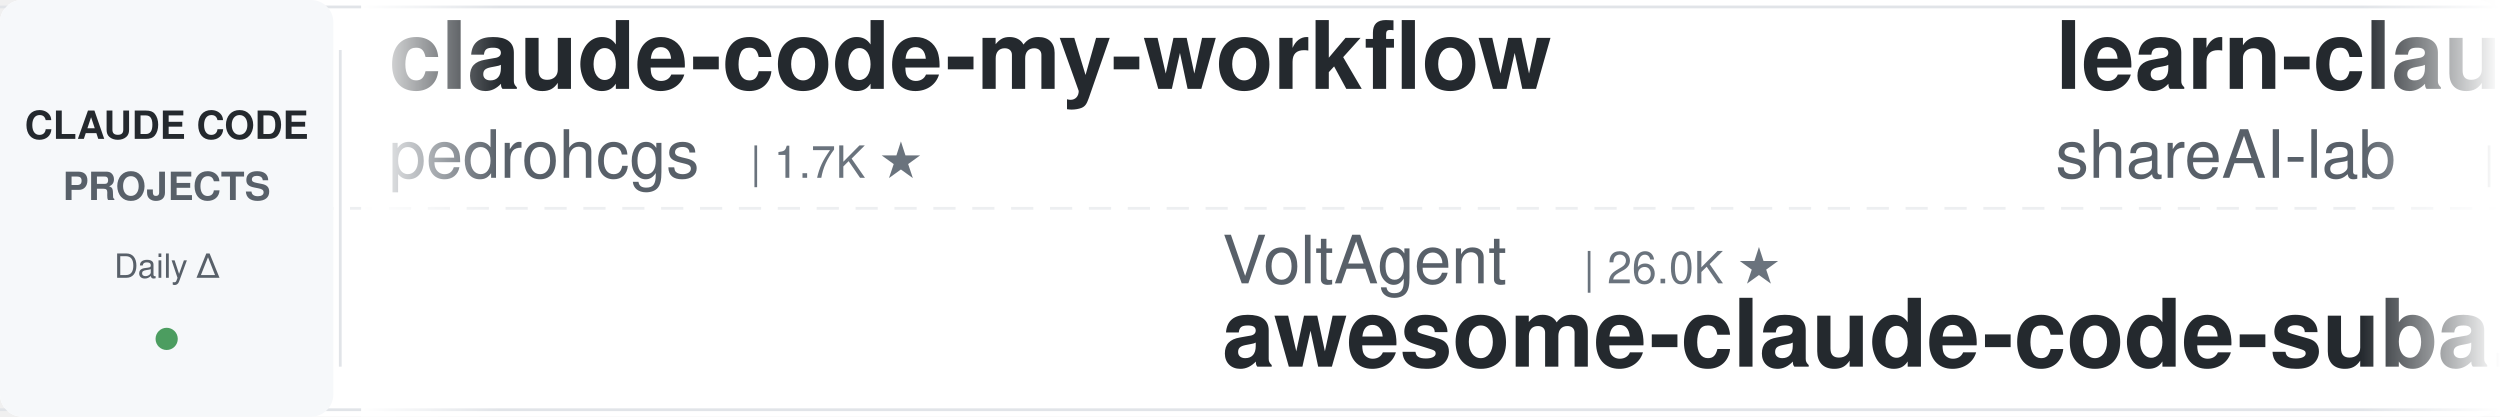
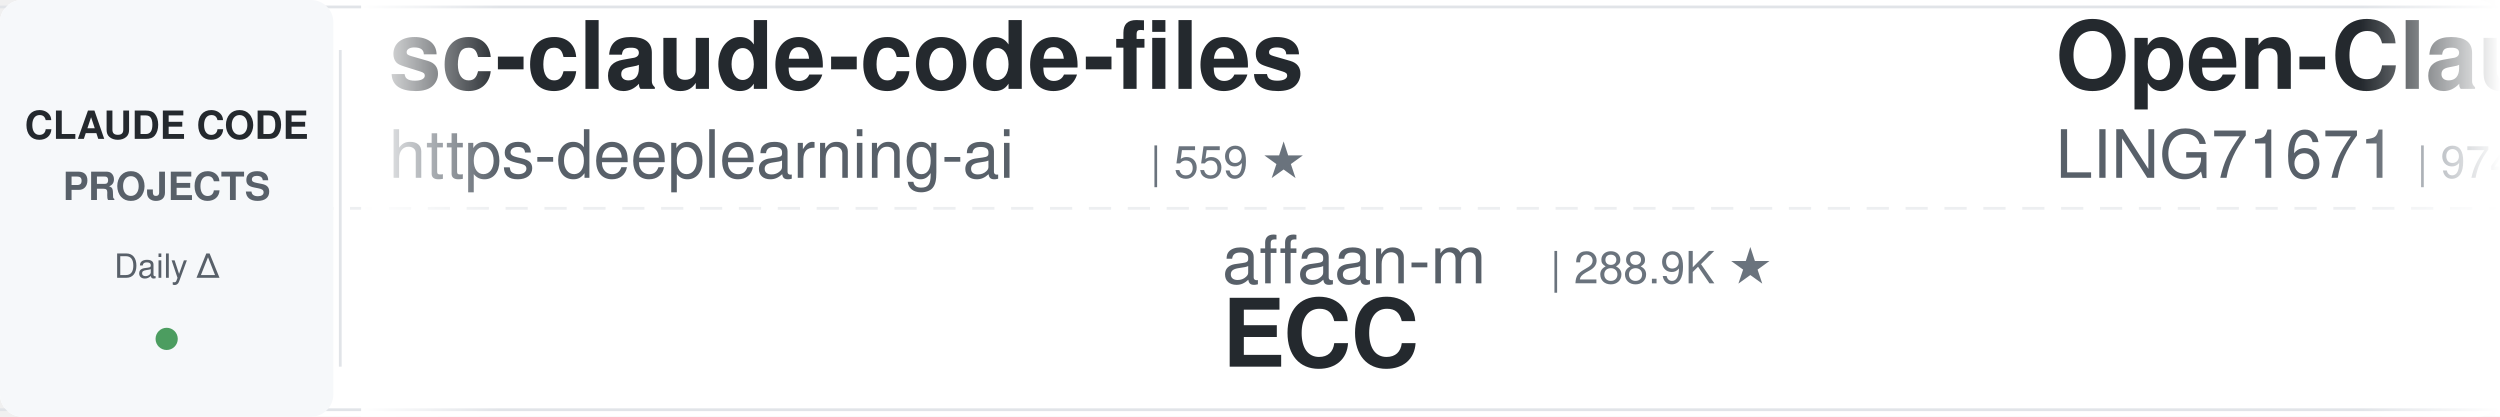
<svg xmlns="http://www.w3.org/2000/svg" width="900" height="150">
  <defs>
    <linearGradient id="leftFade" x1="0%" y1="0%" x2="100%" y2="0%">
      <stop offset="0%" style="stop-color:#ffffff;stop-opacity:1" />
      <stop offset="100%" style="stop-color:#ffffff;stop-opacity:0" />
    </linearGradient>
    <linearGradient id="rightFade" x1="0%" y1="0%" x2="100%" y2="0%">
      <stop offset="0%" style="stop-color:#ffffff;stop-opacity:0" />
      <stop offset="100%" style="stop-color:#ffffff;stop-opacity:1" />
    </linearGradient>
  </defs>
  <rect width="900" height="150" fill="#ffffff" rx="8" />
  <rect x="0" y="2" width="900" height="1" fill="#e1e4e8" />
  <rect x="0" y="147" width="900" height="1" fill="#e1e4e8" />
  <line x1="0" y1="75" x2="900" y2="75" stroke="#e1e4e8" stroke-width="1" stroke-dasharray="8 6" opacity="0.6" />
  <rect x="0" y="0" width="120" height="150" fill="#f6f8fa" rx="8" />
  <text x="60" y="50" font-family="-apple-system, BlinkMacSystemFont, 'Segoe UI', Helvetica, Arial, sans-serif" font-size="14" font-weight="600" fill="#24292e" text-anchor="middle">CLAUDE CODE</text>
  <text x="60" y="72" font-family="-apple-system, BlinkMacSystemFont, 'Segoe UI', Helvetica, Arial, sans-serif" font-size="14" font-weight="600" fill="#586069" text-anchor="middle">PROJECTS</text>
  <text x="60" y="100" font-family="-apple-system, BlinkMacSystemFont, 'Segoe UI', Helvetica, Arial, sans-serif" font-size="12" font-weight="500" fill="#586069" text-anchor="middle">Daily Δ</text>
  <circle cx="60" cy="122" r="4" fill="#22863a" opacity="0.8" />
  <rect x="122" y="18" width="1" height="114" fill="#e1e4e8" />
  <clipPath id="tickerClip">
    <rect x="130" y="0" width="770" height="150" />
  </clipPath>
  <g clip-path="url(#tickerClip)">
    <g id="tickerItems">
      <animateTransform attributeName="transform" attributeType="XML" type="translate" from="0 0" to="-3000 0" dur="54s" repeatCount="indefinite" />
      <g transform="translate(0, 0)">
-         <text x="140" y="32" font-family="-apple-system, BlinkMacSystemFont, 'Segoe UI', Helvetica, Arial, sans-serif" font-size="34" font-weight="600" fill="#24292e">claude-code-my-workflow</text>
-         <text x="140" y="64" font-family="-apple-system, BlinkMacSystemFont, 'Segoe UI', Helvetica, Arial, sans-serif" font-size="24" font-weight="400" fill="#586069">pedrohcgs</text>
-         <text x="270" y="64" font-family="-apple-system, BlinkMacSystemFont, 'Segoe UI', Helvetica, Arial, sans-serif" font-size="16" font-weight="500" fill="#6a737d">| 1.7K ★</text>
+         <text x="140" y="32" font-family="-apple-system, BlinkMacSystemFont, 'Segoe UI', Helvetica, Arial, sans-serif" font-size="34" font-weight="600" fill="#24292e">sc-claude-code-files</text>
+         <text x="140" y="64" font-family="-apple-system, BlinkMacSystemFont, 'Segoe UI', Helvetica, Arial, sans-serif" font-size="24" font-weight="400" fill="#586069">https-deeplearning-ai</text>
+         <text x="414" y="64" font-family="-apple-system, BlinkMacSystemFont, 'Segoe UI', Helvetica, Arial, sans-serif" font-size="16" font-weight="500" fill="#6a737d">| 559 ★</text>
      </g>
      <g transform="translate(300, 0)">
-         <text x="140" y="102" font-family="-apple-system, BlinkMacSystemFont, 'Segoe UI', Helvetica, Arial, sans-serif" font-size="24" font-weight="400" fill="#586069">VoltAgent</text>
-         <text x="270" y="102" font-family="-apple-system, BlinkMacSystemFont, 'Segoe UI', Helvetica, Arial, sans-serif" font-size="16" font-weight="500" fill="#6a737d">| 26.0K ★</text>
-         <text x="140" y="132" font-family="-apple-system, BlinkMacSystemFont, 'Segoe UI', Helvetica, Arial, sans-serif" font-size="34" font-weight="600" fill="#24292e">awesome-claude-code-suba...</text>
+         <text x="140" y="102" font-family="-apple-system, BlinkMacSystemFont, 'Segoe UI', Helvetica, Arial, sans-serif" font-size="24" font-weight="400" fill="#586069">affaan-m</text>
+         <text x="258" y="102" font-family="-apple-system, BlinkMacSystemFont, 'Segoe UI', Helvetica, Arial, sans-serif" font-size="16" font-weight="500" fill="#6a737d">| 288.9K ★</text>
+         <text x="140" y="132" font-family="-apple-system, BlinkMacSystemFont, 'Segoe UI', Helvetica, Arial, sans-serif" font-size="34" font-weight="600" fill="#24292e">ECC</text>
      </g>
      <g transform="translate(600, 0)">
-         <text x="140" y="32" font-family="-apple-system, BlinkMacSystemFont, 'Segoe UI', Helvetica, Arial, sans-serif" font-size="34" font-weight="600" fill="#24292e">learn-claude-code</text>
-         <text x="140" y="64" font-family="-apple-system, BlinkMacSystemFont, 'Segoe UI', Helvetica, Arial, sans-serif" font-size="24" font-weight="400" fill="#586069">shareAI-lab</text>
-         <text x="294" y="64" font-family="-apple-system, BlinkMacSystemFont, 'Segoe UI', Helvetica, Arial, sans-serif" font-size="16" font-weight="500" fill="#6a737d">| 79.2K ★</text>
+         <text x="140" y="32" font-family="-apple-system, BlinkMacSystemFont, 'Segoe UI', Helvetica, Arial, sans-serif" font-size="34" font-weight="600" fill="#24292e">Open-ClaudeCode</text>
+         <text x="140" y="64" font-family="-apple-system, BlinkMacSystemFont, 'Segoe UI', Helvetica, Arial, sans-serif" font-size="24" font-weight="400" fill="#586069">LING71671</text>
+         <text x="270" y="64" font-family="-apple-system, BlinkMacSystemFont, 'Segoe UI', Helvetica, Arial, sans-serif" font-size="16" font-weight="500" fill="#6a737d">| 974 ★</text>
      </g>
      <g transform="translate(900, 0)">
-         <text x="140" y="102" font-family="-apple-system, BlinkMacSystemFont, 'Segoe UI', Helvetica, Arial, sans-serif" font-size="24" font-weight="400" fill="#586069">Cranot</text>
-         <text x="234" y="102" font-family="-apple-system, BlinkMacSystemFont, 'Segoe UI', Helvetica, Arial, sans-serif" font-size="16" font-weight="500" fill="#6a737d">| 2.9K ★</text>
-         <text x="140" y="132" font-family="-apple-system, BlinkMacSystemFont, 'Segoe UI', Helvetica, Arial, sans-serif" font-size="34" font-weight="600" fill="#24292e">claude-code-guide</text>
+         <text x="140" y="102" font-family="-apple-system, BlinkMacSystemFont, 'Segoe UI', Helvetica, Arial, sans-serif" font-size="24" font-weight="400" fill="#586069">Windy3f3f3f3f</text>
+         <text x="318" y="102" font-family="-apple-system, BlinkMacSystemFont, 'Segoe UI', Helvetica, Arial, sans-serif" font-size="16" font-weight="500" fill="#6a737d">| 2.8K ★</text>
+         <text x="140" y="132" font-family="-apple-system, BlinkMacSystemFont, 'Segoe UI', Helvetica, Arial, sans-serif" font-size="34" font-weight="600" fill="#24292e">claude-code-from-scratch</text>
      </g>
      <g transform="translate(1200, 0)">
        <text x="140" y="32" font-family="-apple-system, BlinkMacSystemFont, 'Segoe UI', Helvetica, Arial, sans-serif" font-size="34" font-weight="600" fill="#24292e">claude-code-guide</text>
        <text x="140" y="64" font-family="-apple-system, BlinkMacSystemFont, 'Segoe UI', Helvetica, Arial, sans-serif" font-size="24" font-weight="400" fill="#586069">zebbern</text>
        <text x="246" y="64" font-family="-apple-system, BlinkMacSystemFont, 'Segoe UI', Helvetica, Arial, sans-serif" font-size="16" font-weight="500" fill="#6a737d">| 4.7K ★</text>
      </g>
      <g transform="translate(1500, 0)">
-         <text x="140" y="102" font-family="-apple-system, BlinkMacSystemFont, 'Segoe UI', Helvetica, Arial, sans-serif" font-size="24" font-weight="400" fill="#586069">Yeachan-Heo</text>
-         <text x="294" y="102" font-family="-apple-system, BlinkMacSystemFont, 'Segoe UI', Helvetica, Arial, sans-serif" font-size="16" font-weight="500" fill="#6a737d">| 40.3K ★</text>
-         <text x="140" y="132" font-family="-apple-system, BlinkMacSystemFont, 'Segoe UI', Helvetica, Arial, sans-serif" font-size="34" font-weight="600" fill="#24292e">oh-my-claudecode</text>
+         <text x="140" y="102" font-family="-apple-system, BlinkMacSystemFont, 'Segoe UI', Helvetica, Arial, sans-serif" font-size="24" font-weight="400" fill="#586069">Yuyz0112</text>
+         <text x="258" y="102" font-family="-apple-system, BlinkMacSystemFont, 'Segoe UI', Helvetica, Arial, sans-serif" font-size="16" font-weight="500" fill="#6a737d">| 2.4K ★</text>
+         <text x="140" y="132" font-family="-apple-system, BlinkMacSystemFont, 'Segoe UI', Helvetica, Arial, sans-serif" font-size="34" font-weight="600" fill="#24292e">claude-code-reverse</text>
      </g>
      <g transform="translate(1800, 0)">
-         <text x="140" y="32" font-family="-apple-system, BlinkMacSystemFont, 'Segoe UI', Helvetica, Arial, sans-serif" font-size="34" font-weight="600" fill="#24292e">claude-code-local</text>
-         <text x="140" y="64" font-family="-apple-system, BlinkMacSystemFont, 'Segoe UI', Helvetica, Arial, sans-serif" font-size="24" font-weight="400" fill="#586069">nicedreamzapp</text>
-         <text x="318" y="64" font-family="-apple-system, BlinkMacSystemFont, 'Segoe UI', Helvetica, Arial, sans-serif" font-size="16" font-weight="500" fill="#6a737d">| 3.4K ★</text>
+         <text x="140" y="32" font-family="-apple-system, BlinkMacSystemFont, 'Segoe UI', Helvetica, Arial, sans-serif" font-size="34" font-weight="600" fill="#24292e">Claude-Code-Game-Studios</text>
+         <text x="140" y="64" font-family="-apple-system, BlinkMacSystemFont, 'Segoe UI', Helvetica, Arial, sans-serif" font-size="24" font-weight="400" fill="#586069">Donchitos</text>
+         <text x="270" y="64" font-family="-apple-system, BlinkMacSystemFont, 'Segoe UI', Helvetica, Arial, sans-serif" font-size="16" font-weight="500" fill="#6a737d">| 27.6K ★</text>
      </g>
      <g transform="translate(2100, 0)">
-         <text x="140" y="102" font-family="-apple-system, BlinkMacSystemFont, 'Segoe UI', Helvetica, Arial, sans-serif" font-size="24" font-weight="400" fill="#586069">shanraisshan</text>
-         <text x="306" y="102" font-family="-apple-system, BlinkMacSystemFont, 'Segoe UI', Helvetica, Arial, sans-serif" font-size="16" font-weight="500" fill="#6a737d">| 68.1K ★</text>
-         <text x="140" y="132" font-family="-apple-system, BlinkMacSystemFont, 'Segoe UI', Helvetica, Arial, sans-serif" font-size="34" font-weight="600" fill="#24292e">claude-code-best-practic...</text>
+         <text x="140" y="102" font-family="-apple-system, BlinkMacSystemFont, 'Segoe UI', Helvetica, Arial, sans-serif" font-size="24" font-weight="400" fill="#586069">davila7</text>
+         <text x="246" y="102" font-family="-apple-system, BlinkMacSystemFont, 'Segoe UI', Helvetica, Arial, sans-serif" font-size="16" font-weight="500" fill="#6a737d">| 32.9K ★</text>
+         <text x="140" y="132" font-family="-apple-system, BlinkMacSystemFont, 'Segoe UI', Helvetica, Arial, sans-serif" font-size="34" font-weight="600" fill="#24292e">claude-code-templates</text>
      </g>
      <g transform="translate(2400, 0)">
-         <text x="140" y="32" font-family="-apple-system, BlinkMacSystemFont, 'Segoe UI', Helvetica, Arial, sans-serif" font-size="34" font-weight="600" fill="#24292e">ralph-claude-code</text>
-         <text x="140" y="64" font-family="-apple-system, BlinkMacSystemFont, 'Segoe UI', Helvetica, Arial, sans-serif" font-size="24" font-weight="400" fill="#586069">frankbria</text>
-         <text x="270" y="64" font-family="-apple-system, BlinkMacSystemFont, 'Segoe UI', Helvetica, Arial, sans-serif" font-size="16" font-weight="500" fill="#6a737d">| 9.7K ★</text>
+         <text x="140" y="32" font-family="-apple-system, BlinkMacSystemFont, 'Segoe UI', Helvetica, Arial, sans-serif" font-size="34" font-weight="600" fill="#24292e">claude-code-hooks-master...</text>
+         <text x="140" y="64" font-family="-apple-system, BlinkMacSystemFont, 'Segoe UI', Helvetica, Arial, sans-serif" font-size="24" font-weight="400" fill="#586069">disler</text>
+         <text x="234" y="64" font-family="-apple-system, BlinkMacSystemFont, 'Segoe UI', Helvetica, Arial, sans-serif" font-size="16" font-weight="500" fill="#6a737d">| 4.0K ★</text>
      </g>
      <g transform="translate(2700, 0)">
-         <text x="140" y="102" font-family="-apple-system, BlinkMacSystemFont, 'Segoe UI', Helvetica, Arial, sans-serif" font-size="24" font-weight="400" fill="#586069">oboard</text>
-         <text x="234" y="102" font-family="-apple-system, BlinkMacSystemFont, 'Segoe UI', Helvetica, Arial, sans-serif" font-size="16" font-weight="500" fill="#6a737d">| 3.3K ★</text>
-         <text x="140" y="132" font-family="-apple-system, BlinkMacSystemFont, 'Segoe UI', Helvetica, Arial, sans-serif" font-size="34" font-weight="600" fill="#24292e">claude-code-rev</text>
+         <text x="140" y="102" font-family="-apple-system, BlinkMacSystemFont, 'Segoe UI', Helvetica, Arial, sans-serif" font-size="24" font-weight="400" fill="#586069">JrCx7scC</text>
+         <text x="258" y="102" font-family="-apple-system, BlinkMacSystemFont, 'Segoe UI', Helvetica, Arial, sans-serif" font-size="16" font-weight="500" fill="#6a737d">| 375 ★</text>
+         <text x="140" y="132" font-family="-apple-system, BlinkMacSystemFont, 'Segoe UI', Helvetica, Arial, sans-serif" font-size="34" font-weight="600" fill="#24292e">claude-code-source</text>
      </g>
      <g transform="translate(3000, 0)">
-         <text x="140" y="32" font-family="-apple-system, BlinkMacSystemFont, 'Segoe UI', Helvetica, Arial, sans-serif" font-size="34" font-weight="600" fill="#24292e">claude-code-my-workflow</text>
-         <text x="140" y="64" font-family="-apple-system, BlinkMacSystemFont, 'Segoe UI', Helvetica, Arial, sans-serif" font-size="24" font-weight="400" fill="#586069">pedrohcgs</text>
-         <text x="270" y="64" font-family="-apple-system, BlinkMacSystemFont, 'Segoe UI', Helvetica, Arial, sans-serif" font-size="16" font-weight="500" fill="#6a737d">| 1.7K ★</text>
+         <text x="140" y="32" font-family="-apple-system, BlinkMacSystemFont, 'Segoe UI', Helvetica, Arial, sans-serif" font-size="34" font-weight="600" fill="#24292e">sc-claude-code-files</text>
+         <text x="140" y="64" font-family="-apple-system, BlinkMacSystemFont, 'Segoe UI', Helvetica, Arial, sans-serif" font-size="24" font-weight="400" fill="#586069">https-deeplearning-ai</text>
+         <text x="414" y="64" font-family="-apple-system, BlinkMacSystemFont, 'Segoe UI', Helvetica, Arial, sans-serif" font-size="16" font-weight="500" fill="#6a737d">| 559 ★</text>
      </g>
      <g transform="translate(3300, 0)">
-         <text x="140" y="102" font-family="-apple-system, BlinkMacSystemFont, 'Segoe UI', Helvetica, Arial, sans-serif" font-size="24" font-weight="400" fill="#586069">VoltAgent</text>
-         <text x="270" y="102" font-family="-apple-system, BlinkMacSystemFont, 'Segoe UI', Helvetica, Arial, sans-serif" font-size="16" font-weight="500" fill="#6a737d">| 26.0K ★</text>
-         <text x="140" y="132" font-family="-apple-system, BlinkMacSystemFont, 'Segoe UI', Helvetica, Arial, sans-serif" font-size="34" font-weight="600" fill="#24292e">awesome-claude-code-suba...</text>
+         <text x="140" y="102" font-family="-apple-system, BlinkMacSystemFont, 'Segoe UI', Helvetica, Arial, sans-serif" font-size="24" font-weight="400" fill="#586069">affaan-m</text>
+         <text x="258" y="102" font-family="-apple-system, BlinkMacSystemFont, 'Segoe UI', Helvetica, Arial, sans-serif" font-size="16" font-weight="500" fill="#6a737d">| 288.9K ★</text>
+         <text x="140" y="132" font-family="-apple-system, BlinkMacSystemFont, 'Segoe UI', Helvetica, Arial, sans-serif" font-size="34" font-weight="600" fill="#24292e">ECC</text>
      </g>
      <g transform="translate(3600, 0)">
-         <text x="140" y="32" font-family="-apple-system, BlinkMacSystemFont, 'Segoe UI', Helvetica, Arial, sans-serif" font-size="34" font-weight="600" fill="#24292e">learn-claude-code</text>
-         <text x="140" y="64" font-family="-apple-system, BlinkMacSystemFont, 'Segoe UI', Helvetica, Arial, sans-serif" font-size="24" font-weight="400" fill="#586069">shareAI-lab</text>
-         <text x="294" y="64" font-family="-apple-system, BlinkMacSystemFont, 'Segoe UI', Helvetica, Arial, sans-serif" font-size="16" font-weight="500" fill="#6a737d">| 79.2K ★</text>
+         <text x="140" y="32" font-family="-apple-system, BlinkMacSystemFont, 'Segoe UI', Helvetica, Arial, sans-serif" font-size="34" font-weight="600" fill="#24292e">Open-ClaudeCode</text>
+         <text x="140" y="64" font-family="-apple-system, BlinkMacSystemFont, 'Segoe UI', Helvetica, Arial, sans-serif" font-size="24" font-weight="400" fill="#586069">LING71671</text>
+         <text x="270" y="64" font-family="-apple-system, BlinkMacSystemFont, 'Segoe UI', Helvetica, Arial, sans-serif" font-size="16" font-weight="500" fill="#6a737d">| 974 ★</text>
      </g>
      <g transform="translate(3900, 0)">
-         <text x="140" y="102" font-family="-apple-system, BlinkMacSystemFont, 'Segoe UI', Helvetica, Arial, sans-serif" font-size="24" font-weight="400" fill="#586069">Cranot</text>
-         <text x="234" y="102" font-family="-apple-system, BlinkMacSystemFont, 'Segoe UI', Helvetica, Arial, sans-serif" font-size="16" font-weight="500" fill="#6a737d">| 2.9K ★</text>
-         <text x="140" y="132" font-family="-apple-system, BlinkMacSystemFont, 'Segoe UI', Helvetica, Arial, sans-serif" font-size="34" font-weight="600" fill="#24292e">claude-code-guide</text>
+         <text x="140" y="102" font-family="-apple-system, BlinkMacSystemFont, 'Segoe UI', Helvetica, Arial, sans-serif" font-size="24" font-weight="400" fill="#586069">Windy3f3f3f3f</text>
+         <text x="318" y="102" font-family="-apple-system, BlinkMacSystemFont, 'Segoe UI', Helvetica, Arial, sans-serif" font-size="16" font-weight="500" fill="#6a737d">| 2.8K ★</text>
+         <text x="140" y="132" font-family="-apple-system, BlinkMacSystemFont, 'Segoe UI', Helvetica, Arial, sans-serif" font-size="34" font-weight="600" fill="#24292e">claude-code-from-scratch</text>
      </g>
    </g>
  </g>
  <rect x="130" y="0" width="50" height="150" fill="url(#leftFade)" />
  <rect x="850" y="0" width="50" height="150" fill="url(#rightFade)" />
</svg>
